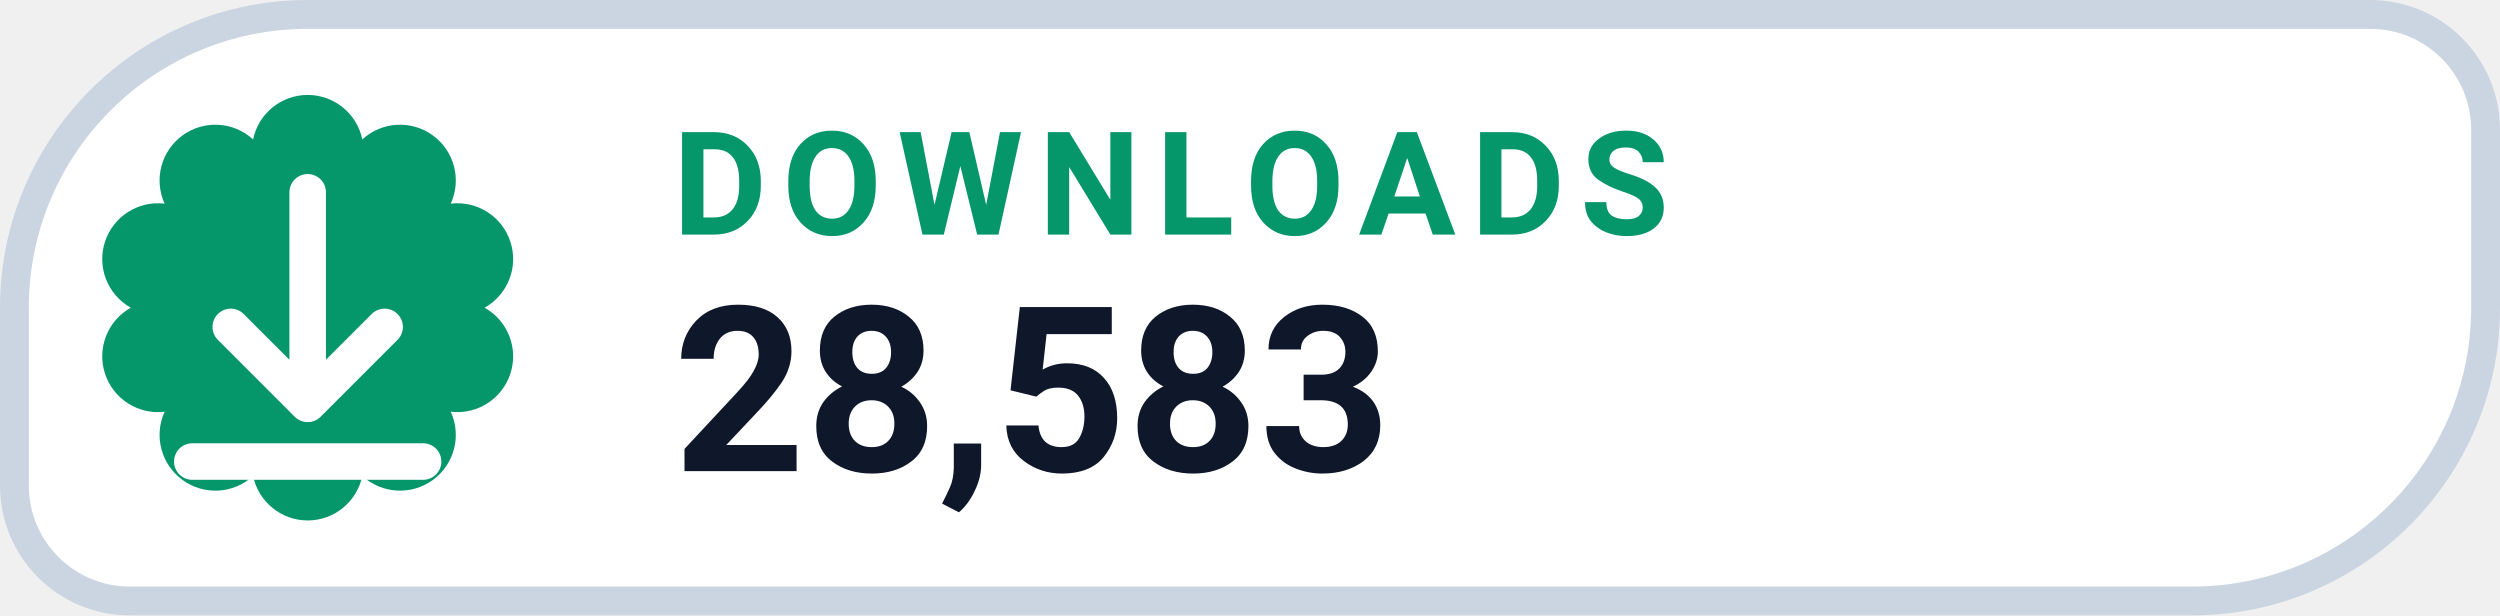
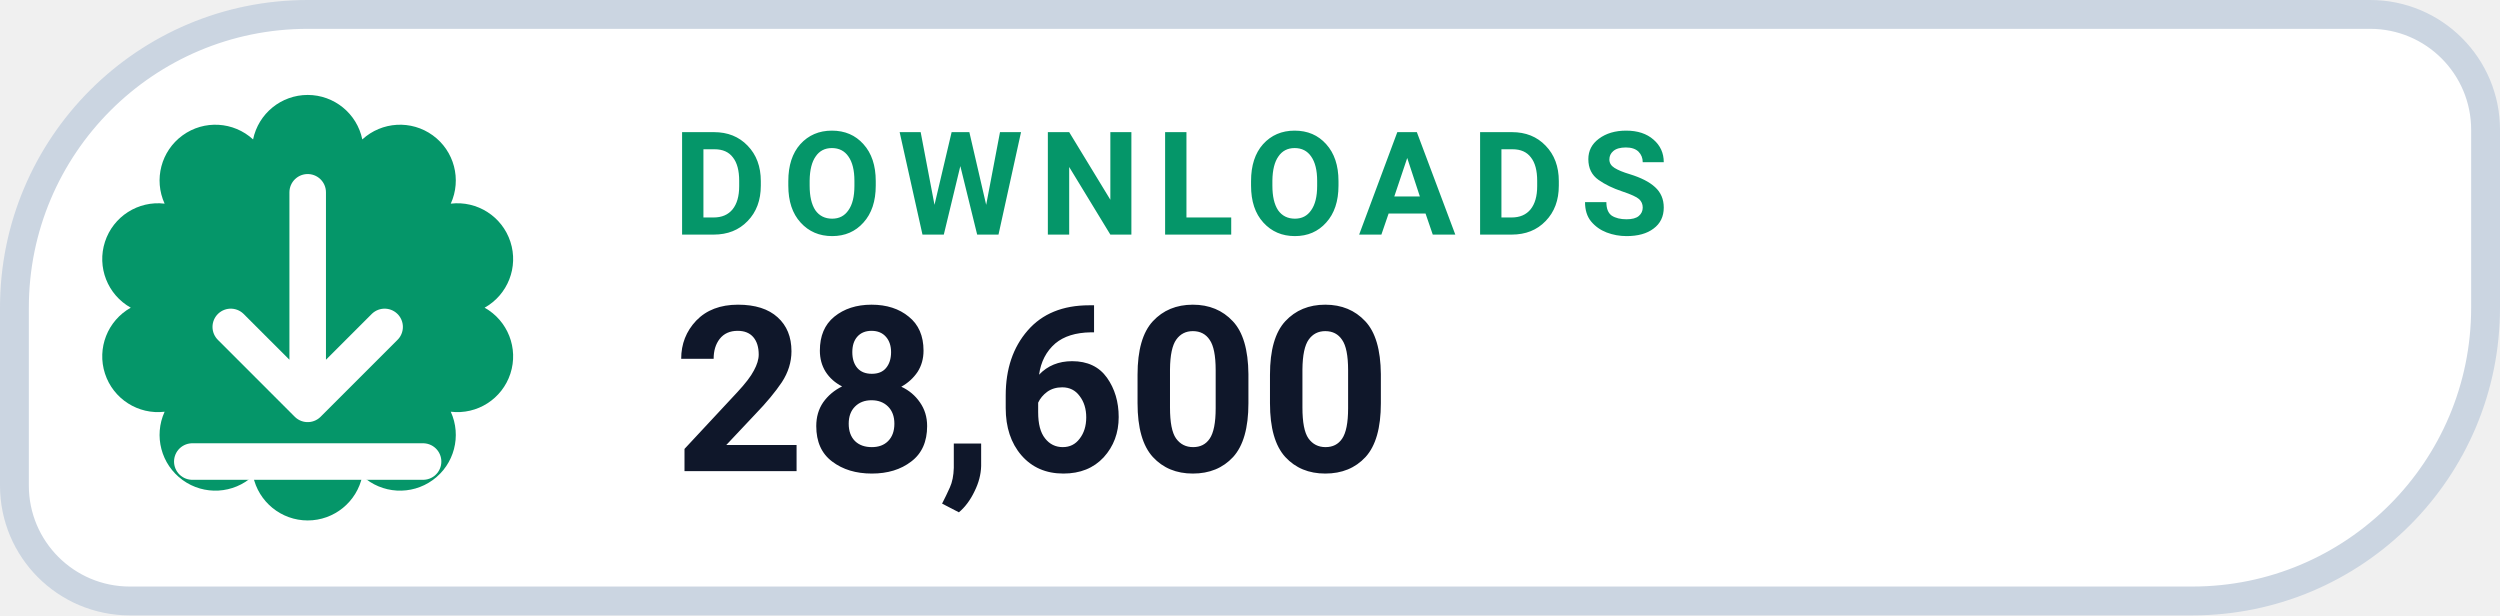
- <svg xmlns="http://www.w3.org/2000/svg" width="130" height="32" viewBox="0 0 130 32" role="img" aria-label="DOWNLOADS 28,583">
+ <svg xmlns="http://www.w3.org/2000/svg" width="130" height="32" viewBox="0 0 130 32" role="img" aria-label="DOWNLOADS 28,600">
  <path d="M 16.00 0.75 H 123.25 A 6.00 6.00 0 0 1 129.25 6.75 V 16.00 A 15.25 15.25 0 0 1 114.00 31.25 H 6.75 A 6.00 6.00 0 0 1 0.75 25.25 V 16.00 A 15.25 15.25 0 0 1 16.00 0.75 Z" fill="#FFFFFF" stroke="#CBD5E1" stroke-width="1.5" />
  <path d="M 13.16 7.25 A 2.90 2.90 0 0 1 18.84 7.25 A 2.90 2.90 0 0 1 23.44 10.59 A 2.90 2.90 0 0 1 25.20 16.00 A 2.90 2.90 0 0 1 23.44 21.41 A 2.90 2.90 0 0 1 18.84 24.75 A 2.90 2.90 0 0 1 13.16 24.75 A 2.90 2.90 0 0 1 8.56 21.41 A 2.90 2.90 0 0 1 6.80 16.00 A 2.90 2.90 0 0 1 8.56 10.59 A 2.90 2.90 0 0 1 13.16 7.25 Z" fill="#059669" />
  <g transform="translate(16 16)" style="color:#FFFFFF;">
    <path d="M0 -6 v11 m0 0 l4 -4 m-4 4 l-4 -4 M-6 8 h12" fill="none" stroke="currentColor" stroke-width="1.9" stroke-linecap="round" stroke-linejoin="round" />
  </g>
  <text x="35" y="12.2" fill="#059669" font-family="-apple-system,BlinkMacSystemFont,'Segoe UI',Roboto,Helvetica,Arial,sans-serif" font-size="7.5" font-weight="700" letter-spacing=".8">DOWNLOADS</text>
-   <text x="35" y="24.5" fill="#0F172A" font-family="-apple-system,BlinkMacSystemFont,'Segoe UI',Roboto,Helvetica,Arial,sans-serif" font-size="12" font-weight="750">28,583</text>
+   <text x="35" y="24.5" fill="#0F172A" font-family="-apple-system,BlinkMacSystemFont,'Segoe UI',Roboto,Helvetica,Arial,sans-serif" font-size="12" font-weight="750">28,600</text>
</svg>
